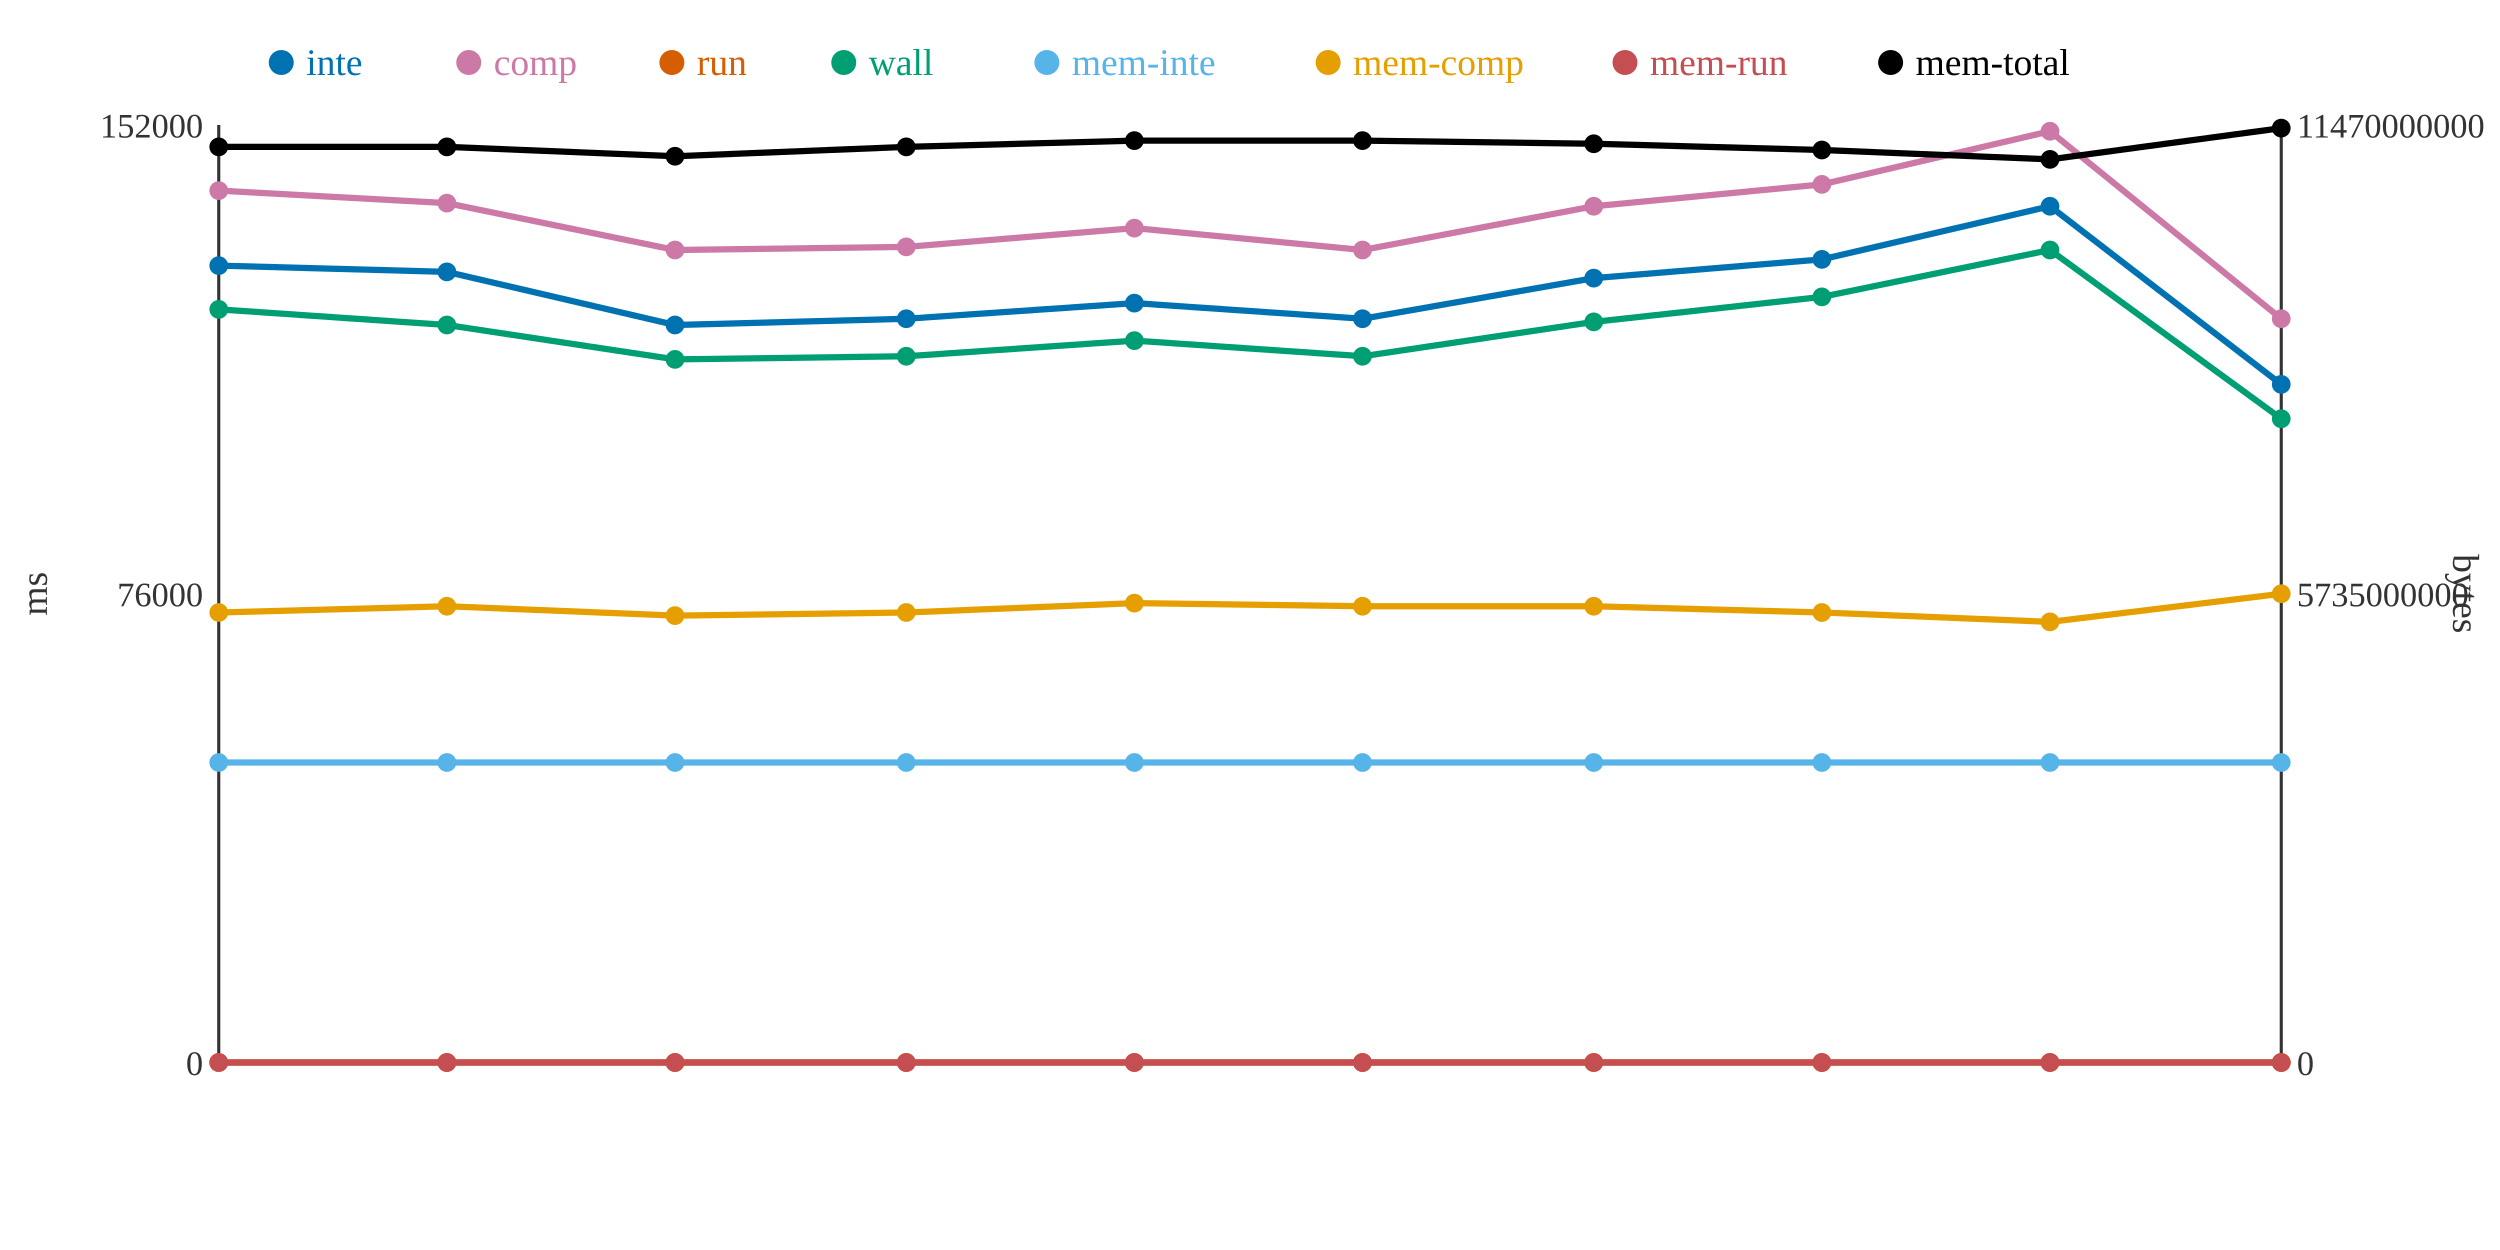
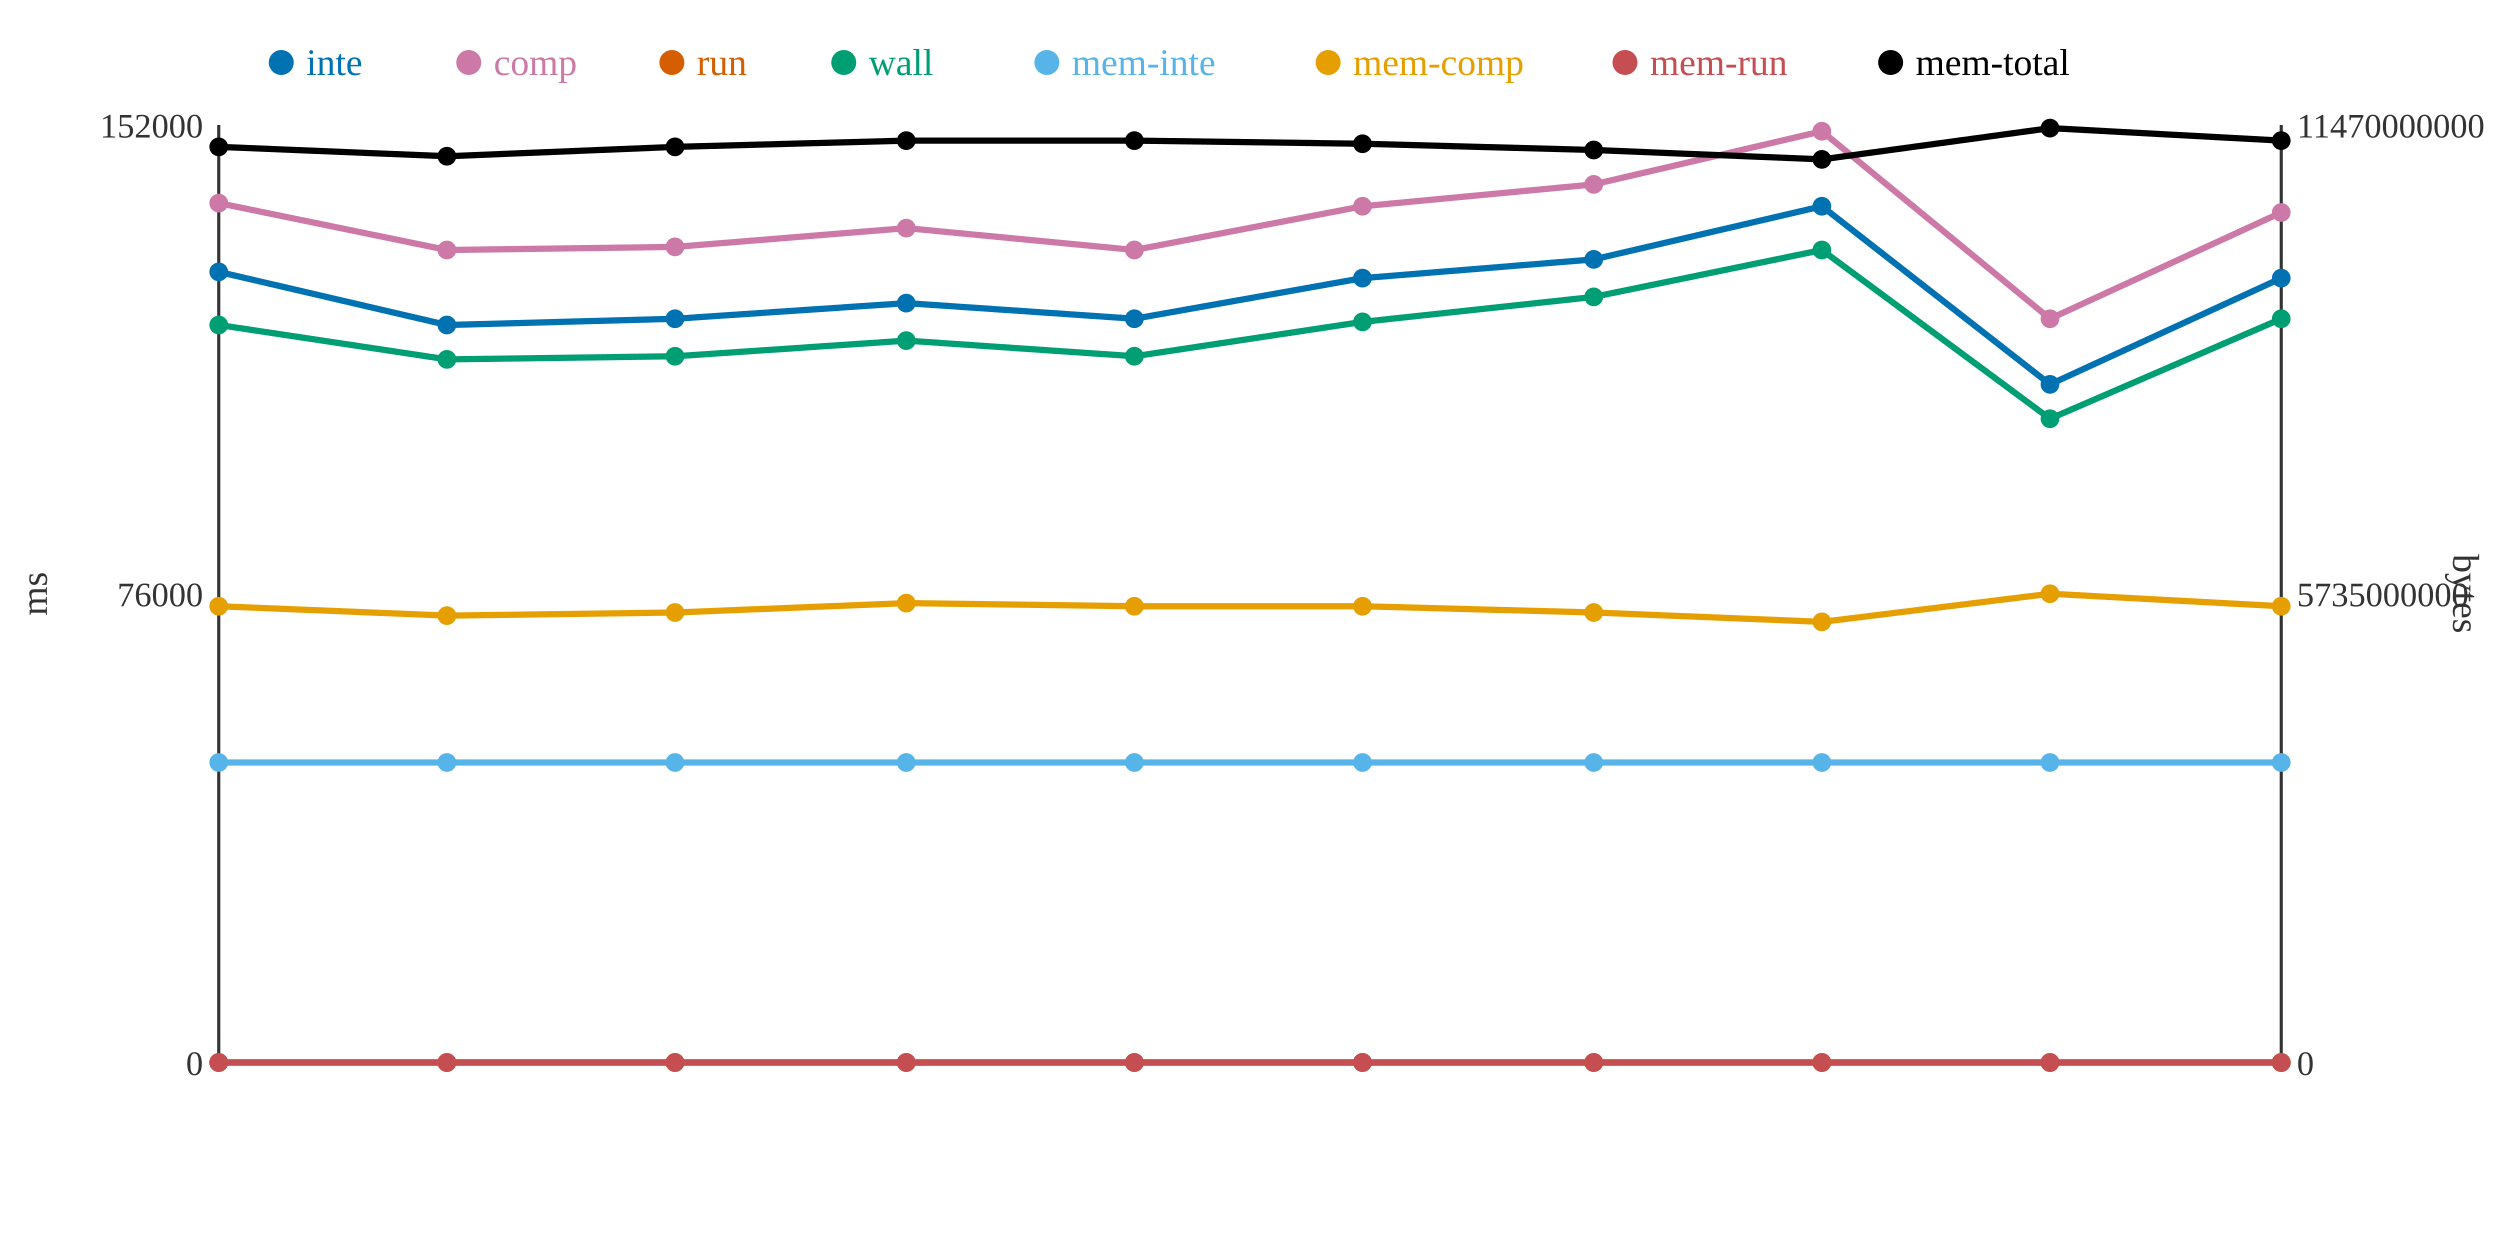
<svg xmlns="http://www.w3.org/2000/svg" width="800" height="400">
  <rect width="800" height="400" fill="white" />
  <line x1="70" y1="40" x2="70" y2="340" stroke="#333" stroke-width="1" />
  <line x1="70" y1="340" x2="730" y2="340" stroke="#333" stroke-width="1" />
  <line x1="730" y1="40" x2="730" y2="340" stroke="#333" stroke-width="1" />
  <text x="65" y="344" text-anchor="end" font-size="11" fill="#333">0</text>
  <text x="65" y="194" text-anchor="end" font-size="11" fill="#333">76000</text>
  <text x="65" y="44" text-anchor="end" font-size="11" fill="#333">152000</text>
  <text x="15" y="190" text-anchor="middle" font-size="12" fill="#333" transform="rotate(-90 15 190)">ms</text>
  <text x="735" y="344" text-anchor="start" font-size="11" fill="#333">0</text>
  <text x="735" y="194" text-anchor="start" font-size="11" fill="#333">5735000000</text>
  <text x="735" y="44" text-anchor="start" font-size="11" fill="#333">11470000000</text>
  <text x="785" y="190" text-anchor="middle" font-size="12" fill="#333" transform="rotate(90 785 190)">bytes</text>
-   <polyline points="70,85 143,87 216,104 290,102 363,97 436,102 510,89 583,83 656,66 730,123" fill="none" stroke="#0072B2" stroke-width="2" />
-   <polyline points="70,61 143,65 216,80 290,79 363,73 436,80 510,66 583,59 656,42 730,102" fill="none" stroke="#CC79A7" stroke-width="2" />
+   <polyline points="70,87 143,104 216,102 290,97 363,102 436,89 510,83 583,66 656,123 730,89" fill="none" stroke="#0072B2" stroke-width="2" />
+   <polyline points="70,65 143,80 216,79 290,73 363,80 436,66 510,59 583,42 656,102 730,68" fill="none" stroke="#CC79A7" stroke-width="2" />
  <polyline points="70,340 143,340 216,340 290,340 363,340 436,340 510,340 583,340 656,340 730,340" fill="none" stroke="#D55E00" stroke-width="2" />
-   <polyline points="70,99 143,104 216,115 290,114 363,109 436,114 510,103 583,95 656,80 730,134" fill="none" stroke="#009E73" stroke-width="2" />
+   <polyline points="70,104 143,115 216,114 290,109 363,114 436,103 510,95 583,80 656,134 730,102" fill="none" stroke="#009E73" stroke-width="2" />
  <polyline points="70,244 143,244 216,244 290,244 363,244 436,244 510,244 583,244 656,244 730,244" fill="none" stroke="#56B4E9" stroke-width="2" />
-   <polyline points="70,196 143,194 216,197 290,196 363,193 436,194 510,194 583,196 656,199 730,190" fill="none" stroke="#E69F00" stroke-width="2" />
+   <polyline points="70,194 143,197 216,196 290,193 363,194 436,194 510,196 583,199 656,190 730,194" fill="none" stroke="#E69F00" stroke-width="2" />
  <polyline points="70,340 143,340 216,340 290,340 363,340 436,340 510,340 583,340 656,340 730,340" fill="none" stroke="#C44E52" stroke-width="2" />
-   <polyline points="70,47 143,47 216,50 290,47 363,45 436,45 510,46 583,48 656,51 730,41" fill="none" stroke="#000000" stroke-width="2" />
-   <circle cx="70" cy="85" r="3" fill="#0072B2" />
-   <circle cx="70" cy="61" r="3" fill="#CC79A7" />
+   <polyline points="70,47 143,50 216,47 290,45 363,45 436,46 510,48 583,51 656,41 730,45" fill="none" stroke="#000000" stroke-width="2" />
+   <circle cx="70" cy="87" r="3" fill="#0072B2" />
+   <circle cx="70" cy="65" r="3" fill="#CC79A7" />
  <circle cx="70" cy="340" r="3" fill="#D55E00" />
-   <circle cx="70" cy="99" r="3" fill="#009E73" />
+   <circle cx="70" cy="104" r="3" fill="#009E73" />
  <circle cx="70" cy="244" r="3" fill="#56B4E9" />
-   <circle cx="70" cy="196" r="3" fill="#E69F00" />
+   <circle cx="70" cy="194" r="3" fill="#E69F00" />
  <circle cx="70" cy="340" r="3" fill="#C44E52" />
  <circle cx="70" cy="47" r="3" fill="#000000" />
-   <circle cx="143" cy="87" r="3" fill="#0072B2" />
-   <circle cx="143" cy="65" r="3" fill="#CC79A7" />
+   <circle cx="143" cy="104" r="3" fill="#0072B2" />
+   <circle cx="143" cy="80" r="3" fill="#CC79A7" />
  <circle cx="143" cy="340" r="3" fill="#D55E00" />
-   <circle cx="143" cy="104" r="3" fill="#009E73" />
+   <circle cx="143" cy="115" r="3" fill="#009E73" />
  <circle cx="143" cy="244" r="3" fill="#56B4E9" />
-   <circle cx="143" cy="194" r="3" fill="#E69F00" />
+   <circle cx="143" cy="197" r="3" fill="#E69F00" />
  <circle cx="143" cy="340" r="3" fill="#C44E52" />
-   <circle cx="143" cy="47" r="3" fill="#000000" />
-   <circle cx="216" cy="104" r="3" fill="#0072B2" />
-   <circle cx="216" cy="80" r="3" fill="#CC79A7" />
+   <circle cx="143" cy="50" r="3" fill="#000000" />
+   <circle cx="216" cy="102" r="3" fill="#0072B2" />
+   <circle cx="216" cy="79" r="3" fill="#CC79A7" />
  <circle cx="216" cy="340" r="3" fill="#D55E00" />
-   <circle cx="216" cy="115" r="3" fill="#009E73" />
+   <circle cx="216" cy="114" r="3" fill="#009E73" />
  <circle cx="216" cy="244" r="3" fill="#56B4E9" />
-   <circle cx="216" cy="197" r="3" fill="#E69F00" />
+   <circle cx="216" cy="196" r="3" fill="#E69F00" />
  <circle cx="216" cy="340" r="3" fill="#C44E52" />
-   <circle cx="216" cy="50" r="3" fill="#000000" />
-   <circle cx="290" cy="102" r="3" fill="#0072B2" />
-   <circle cx="290" cy="79" r="3" fill="#CC79A7" />
+   <circle cx="216" cy="47" r="3" fill="#000000" />
+   <circle cx="290" cy="97" r="3" fill="#0072B2" />
+   <circle cx="290" cy="73" r="3" fill="#CC79A7" />
  <circle cx="290" cy="340" r="3" fill="#D55E00" />
-   <circle cx="290" cy="114" r="3" fill="#009E73" />
+   <circle cx="290" cy="109" r="3" fill="#009E73" />
  <circle cx="290" cy="244" r="3" fill="#56B4E9" />
-   <circle cx="290" cy="196" r="3" fill="#E69F00" />
+   <circle cx="290" cy="193" r="3" fill="#E69F00" />
  <circle cx="290" cy="340" r="3" fill="#C44E52" />
-   <circle cx="290" cy="47" r="3" fill="#000000" />
-   <circle cx="363" cy="97" r="3" fill="#0072B2" />
-   <circle cx="363" cy="73" r="3" fill="#CC79A7" />
+   <circle cx="290" cy="45" r="3" fill="#000000" />
+   <circle cx="363" cy="102" r="3" fill="#0072B2" />
+   <circle cx="363" cy="80" r="3" fill="#CC79A7" />
  <circle cx="363" cy="340" r="3" fill="#D55E00" />
-   <circle cx="363" cy="109" r="3" fill="#009E73" />
+   <circle cx="363" cy="114" r="3" fill="#009E73" />
  <circle cx="363" cy="244" r="3" fill="#56B4E9" />
-   <circle cx="363" cy="193" r="3" fill="#E69F00" />
+   <circle cx="363" cy="194" r="3" fill="#E69F00" />
  <circle cx="363" cy="340" r="3" fill="#C44E52" />
  <circle cx="363" cy="45" r="3" fill="#000000" />
-   <circle cx="436" cy="102" r="3" fill="#0072B2" />
-   <circle cx="436" cy="80" r="3" fill="#CC79A7" />
+   <circle cx="436" cy="89" r="3" fill="#0072B2" />
+   <circle cx="436" cy="66" r="3" fill="#CC79A7" />
  <circle cx="436" cy="340" r="3" fill="#D55E00" />
-   <circle cx="436" cy="114" r="3" fill="#009E73" />
+   <circle cx="436" cy="103" r="3" fill="#009E73" />
  <circle cx="436" cy="244" r="3" fill="#56B4E9" />
  <circle cx="436" cy="194" r="3" fill="#E69F00" />
  <circle cx="436" cy="340" r="3" fill="#C44E52" />
-   <circle cx="436" cy="45" r="3" fill="#000000" />
-   <circle cx="510" cy="89" r="3" fill="#0072B2" />
-   <circle cx="510" cy="66" r="3" fill="#CC79A7" />
+   <circle cx="436" cy="46" r="3" fill="#000000" />
+   <circle cx="510" cy="83" r="3" fill="#0072B2" />
+   <circle cx="510" cy="59" r="3" fill="#CC79A7" />
  <circle cx="510" cy="340" r="3" fill="#D55E00" />
-   <circle cx="510" cy="103" r="3" fill="#009E73" />
+   <circle cx="510" cy="95" r="3" fill="#009E73" />
  <circle cx="510" cy="244" r="3" fill="#56B4E9" />
-   <circle cx="510" cy="194" r="3" fill="#E69F00" />
+   <circle cx="510" cy="196" r="3" fill="#E69F00" />
  <circle cx="510" cy="340" r="3" fill="#C44E52" />
-   <circle cx="510" cy="46" r="3" fill="#000000" />
-   <circle cx="583" cy="83" r="3" fill="#0072B2" />
-   <circle cx="583" cy="59" r="3" fill="#CC79A7" />
+   <circle cx="510" cy="48" r="3" fill="#000000" />
+   <circle cx="583" cy="66" r="3" fill="#0072B2" />
+   <circle cx="583" cy="42" r="3" fill="#CC79A7" />
  <circle cx="583" cy="340" r="3" fill="#D55E00" />
-   <circle cx="583" cy="95" r="3" fill="#009E73" />
+   <circle cx="583" cy="80" r="3" fill="#009E73" />
  <circle cx="583" cy="244" r="3" fill="#56B4E9" />
-   <circle cx="583" cy="196" r="3" fill="#E69F00" />
+   <circle cx="583" cy="199" r="3" fill="#E69F00" />
  <circle cx="583" cy="340" r="3" fill="#C44E52" />
-   <circle cx="583" cy="48" r="3" fill="#000000" />
-   <circle cx="656" cy="66" r="3" fill="#0072B2" />
-   <circle cx="656" cy="42" r="3" fill="#CC79A7" />
+   <circle cx="583" cy="51" r="3" fill="#000000" />
+   <circle cx="656" cy="123" r="3" fill="#0072B2" />
+   <circle cx="656" cy="102" r="3" fill="#CC79A7" />
  <circle cx="656" cy="340" r="3" fill="#D55E00" />
-   <circle cx="656" cy="80" r="3" fill="#009E73" />
+   <circle cx="656" cy="134" r="3" fill="#009E73" />
  <circle cx="656" cy="244" r="3" fill="#56B4E9" />
-   <circle cx="656" cy="199" r="3" fill="#E69F00" />
+   <circle cx="656" cy="190" r="3" fill="#E69F00" />
  <circle cx="656" cy="340" r="3" fill="#C44E52" />
-   <circle cx="656" cy="51" r="3" fill="#000000" />
-   <circle cx="730" cy="123" r="3" fill="#0072B2" />
-   <circle cx="730" cy="102" r="3" fill="#CC79A7" />
+   <circle cx="656" cy="41" r="3" fill="#000000" />
+   <circle cx="730" cy="89" r="3" fill="#0072B2" />
+   <circle cx="730" cy="68" r="3" fill="#CC79A7" />
  <circle cx="730" cy="340" r="3" fill="#D55E00" />
-   <circle cx="730" cy="134" r="3" fill="#009E73" />
+   <circle cx="730" cy="102" r="3" fill="#009E73" />
  <circle cx="730" cy="244" r="3" fill="#56B4E9" />
-   <circle cx="730" cy="190" r="3" fill="#E69F00" />
+   <circle cx="730" cy="194" r="3" fill="#E69F00" />
  <circle cx="730" cy="340" r="3" fill="#C44E52" />
-   <circle cx="730" cy="41" r="3" fill="#000000" />
+   <circle cx="730" cy="45" r="3" fill="#000000" />
  <circle cx="90" cy="20" r="4" fill="#0072B2" />
  <text x="98" y="24" text-anchor="start" font-size="12" fill="#0072B2">inte</text>
  <circle cx="150" cy="20" r="4" fill="#CC79A7" />
  <text x="158" y="24" text-anchor="start" font-size="12" fill="#CC79A7">comp</text>
  <circle cx="215" cy="20" r="4" fill="#D55E00" />
  <text x="223" y="24" text-anchor="start" font-size="12" fill="#D55E00">run</text>
  <circle cx="270" cy="20" r="4" fill="#009E73" />
  <text x="278" y="24" text-anchor="start" font-size="12" fill="#009E73">wall</text>
  <circle cx="335" cy="20" r="4" fill="#56B4E9" />
  <text x="343" y="24" text-anchor="start" font-size="12" fill="#56B4E9">mem-inte</text>
  <circle cx="425" cy="20" r="4" fill="#E69F00" />
  <text x="433" y="24" text-anchor="start" font-size="12" fill="#E69F00">mem-comp</text>
  <circle cx="520" cy="20" r="4" fill="#C44E52" />
  <text x="528" y="24" text-anchor="start" font-size="12" fill="#C44E52">mem-run</text>
  <circle cx="605" cy="20" r="4" fill="#000000" />
  <text x="613" y="24" text-anchor="start" font-size="12" fill="#000000">mem-total</text>
</svg>
